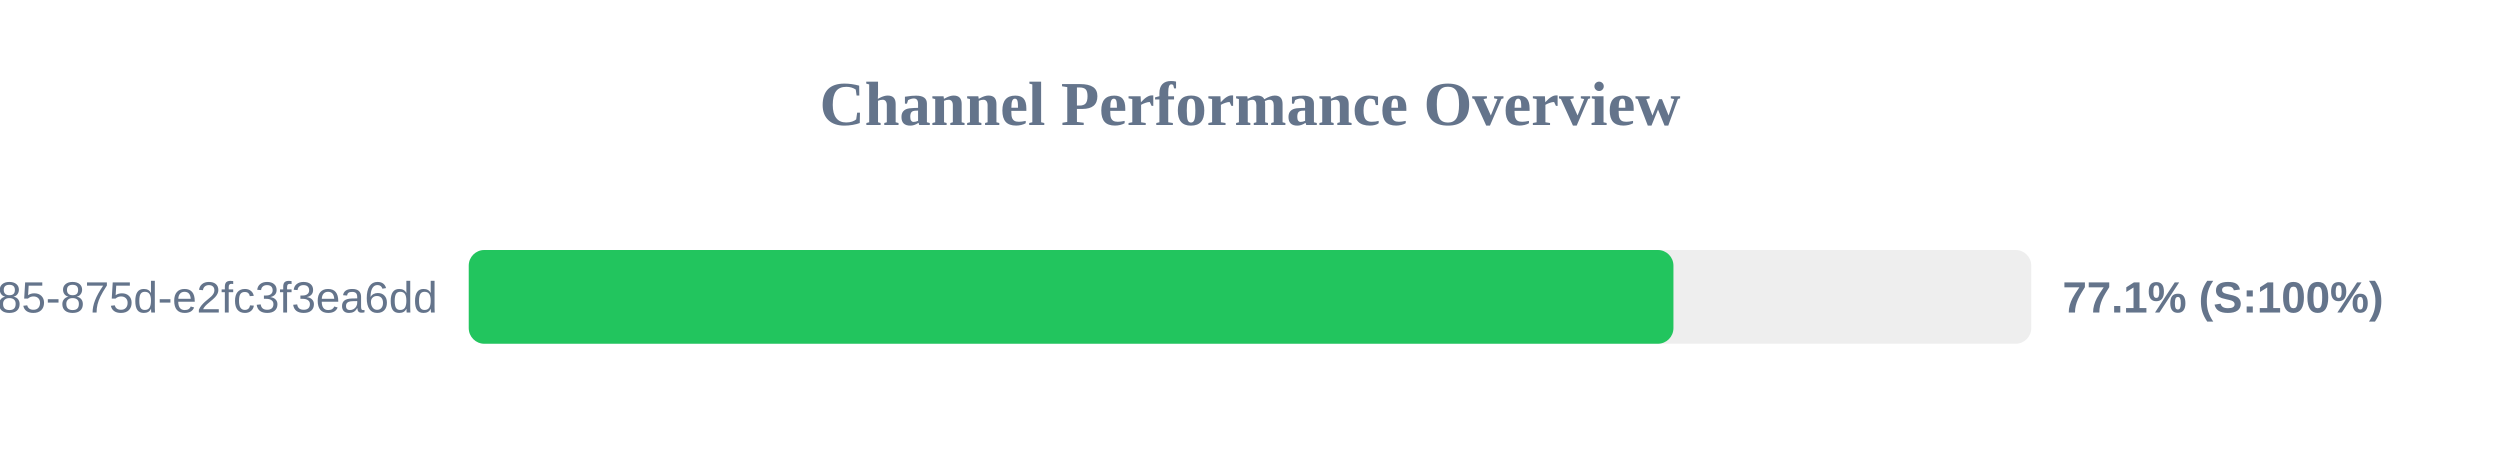
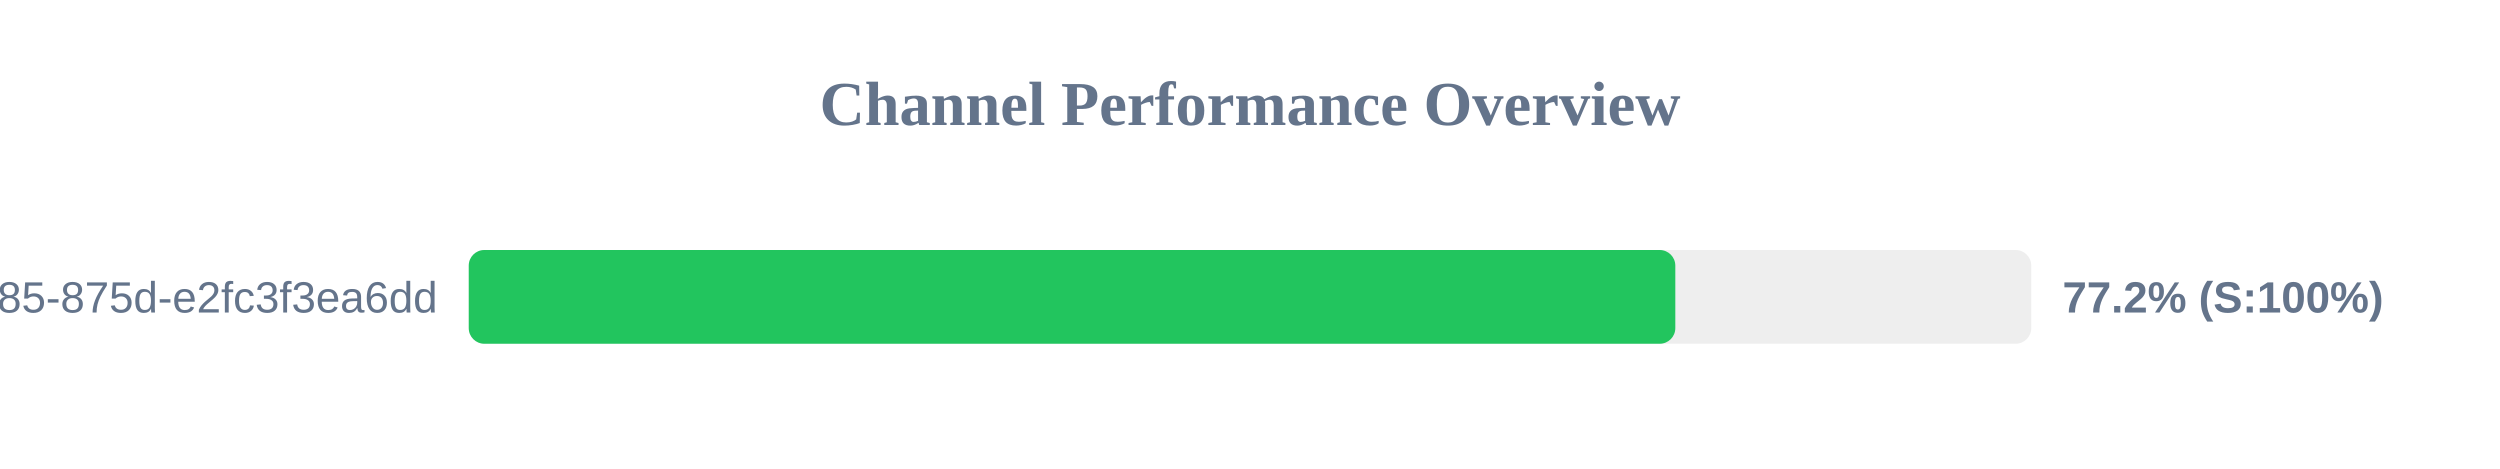
<svg xmlns="http://www.w3.org/2000/svg" width="800" height="150" version="1.1">
  <style>
        .row { font: 14px Arial; fill: #64748b; }
        .score { font: bold 14px Arial; fill: #64748b; }
    </style>
  <text x="400" y="40" text-anchor="middle" font-size="20px" font-weight="bold" fill="#64748b">Channel Performance Overview</text>
  <rect x="150" y="80" width="500" height="30" fill="#eee" rx="5" />
-   <rect x="150" y="80" width="385.5" height="30" fill="#22c55e" rx="5" />
+   <rect x="150" y="80" width="386.1" height="30" fill="#22c55e" rx="5" />
  <text x="140" y="100" text-anchor="end" class="row">?uuid=1045aedf-053c-4585-875d-e2fc3f3ea6dd</text>
-   <text x="660" y="100" text-anchor="start" class="score">77.1% (S:100%)</text>
+   <text x="660" y="100" text-anchor="start" class="score">77.2% (S:100%)</text>
</svg>
